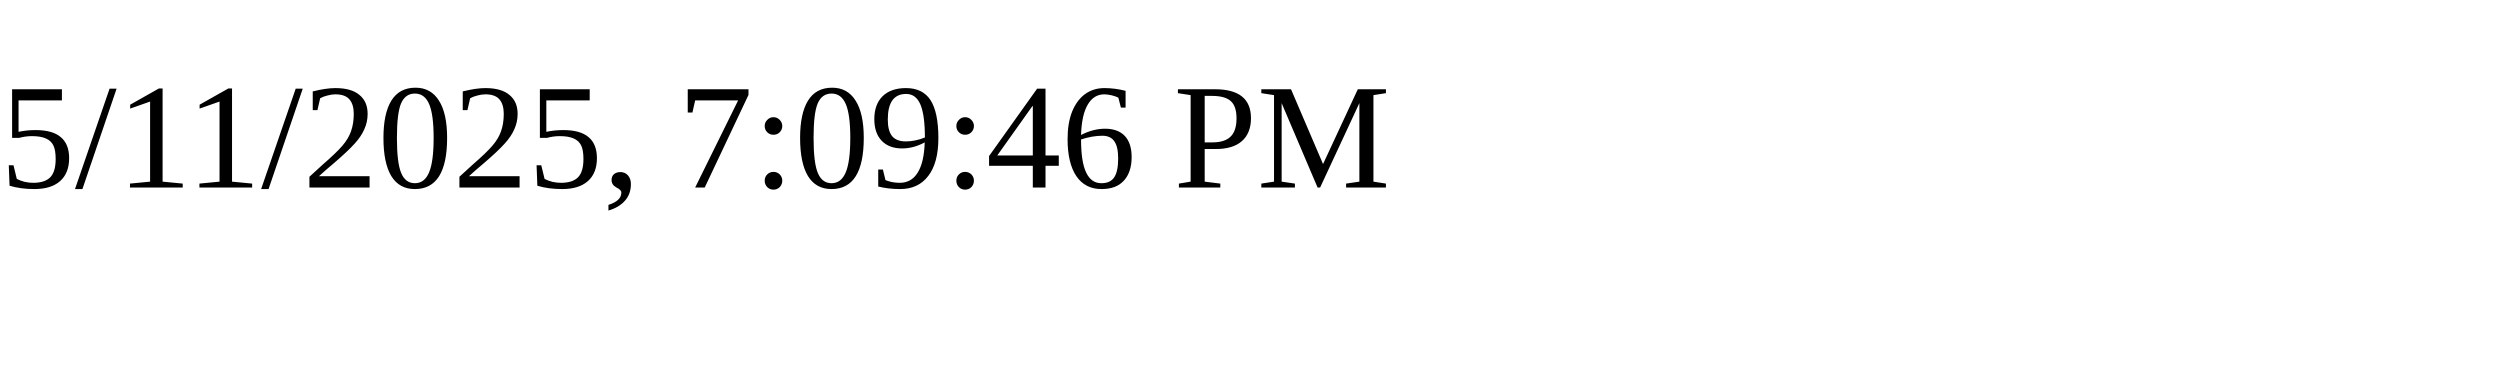
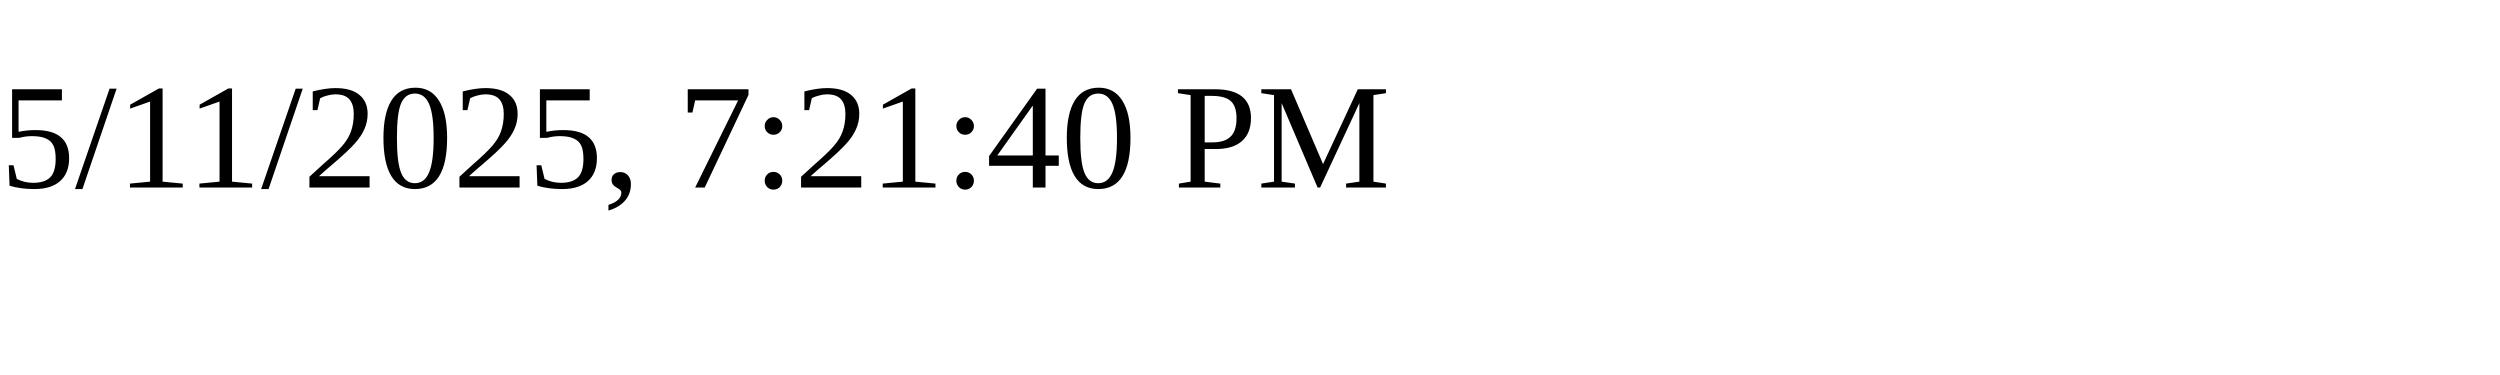
<svg xmlns="http://www.w3.org/2000/svg" height="30" width="200">
-   <text x="0" y="15">5/11/2025, 7:09:46 PM</text>
+   <text x="0" y="15">5/11/2025, 7:21:40 PM</text>
</svg>
